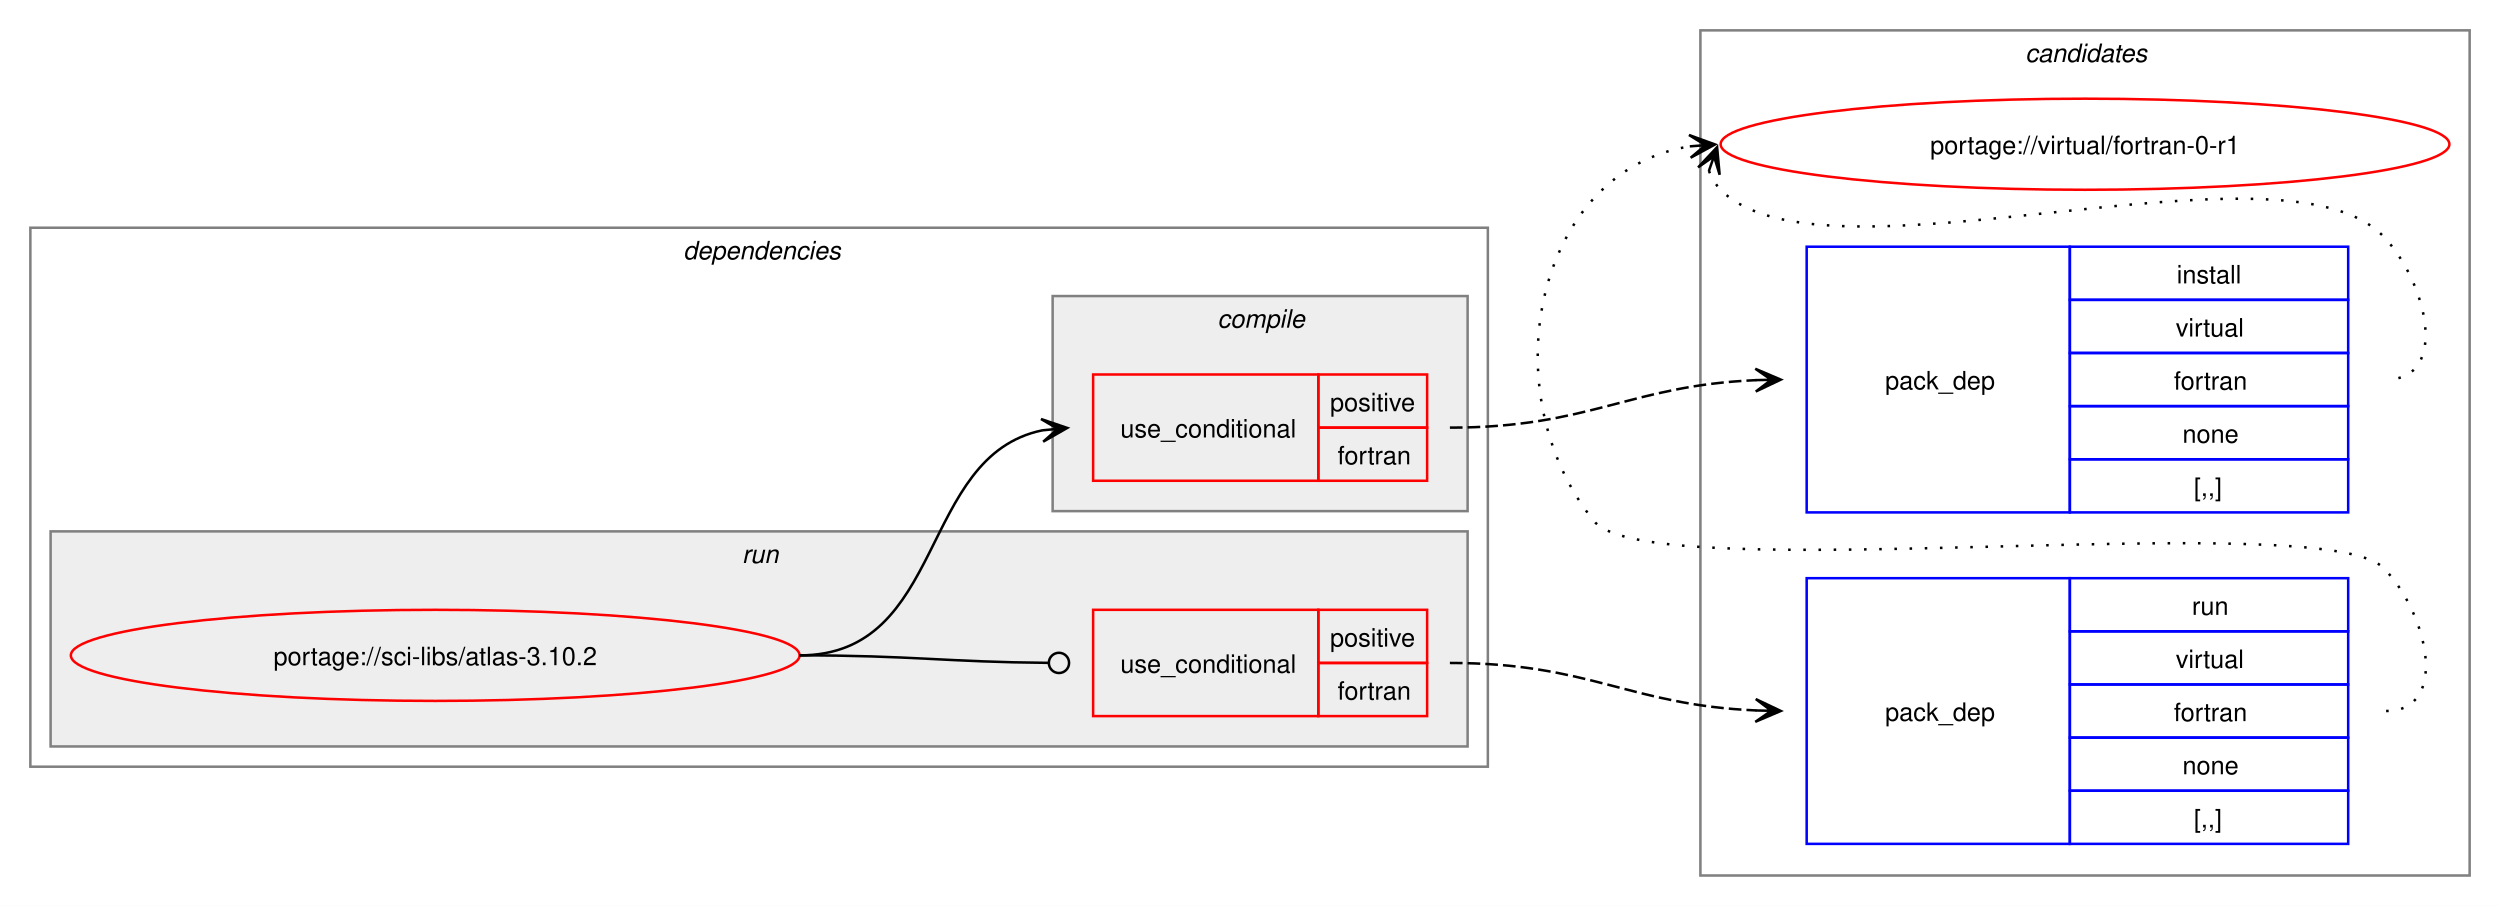
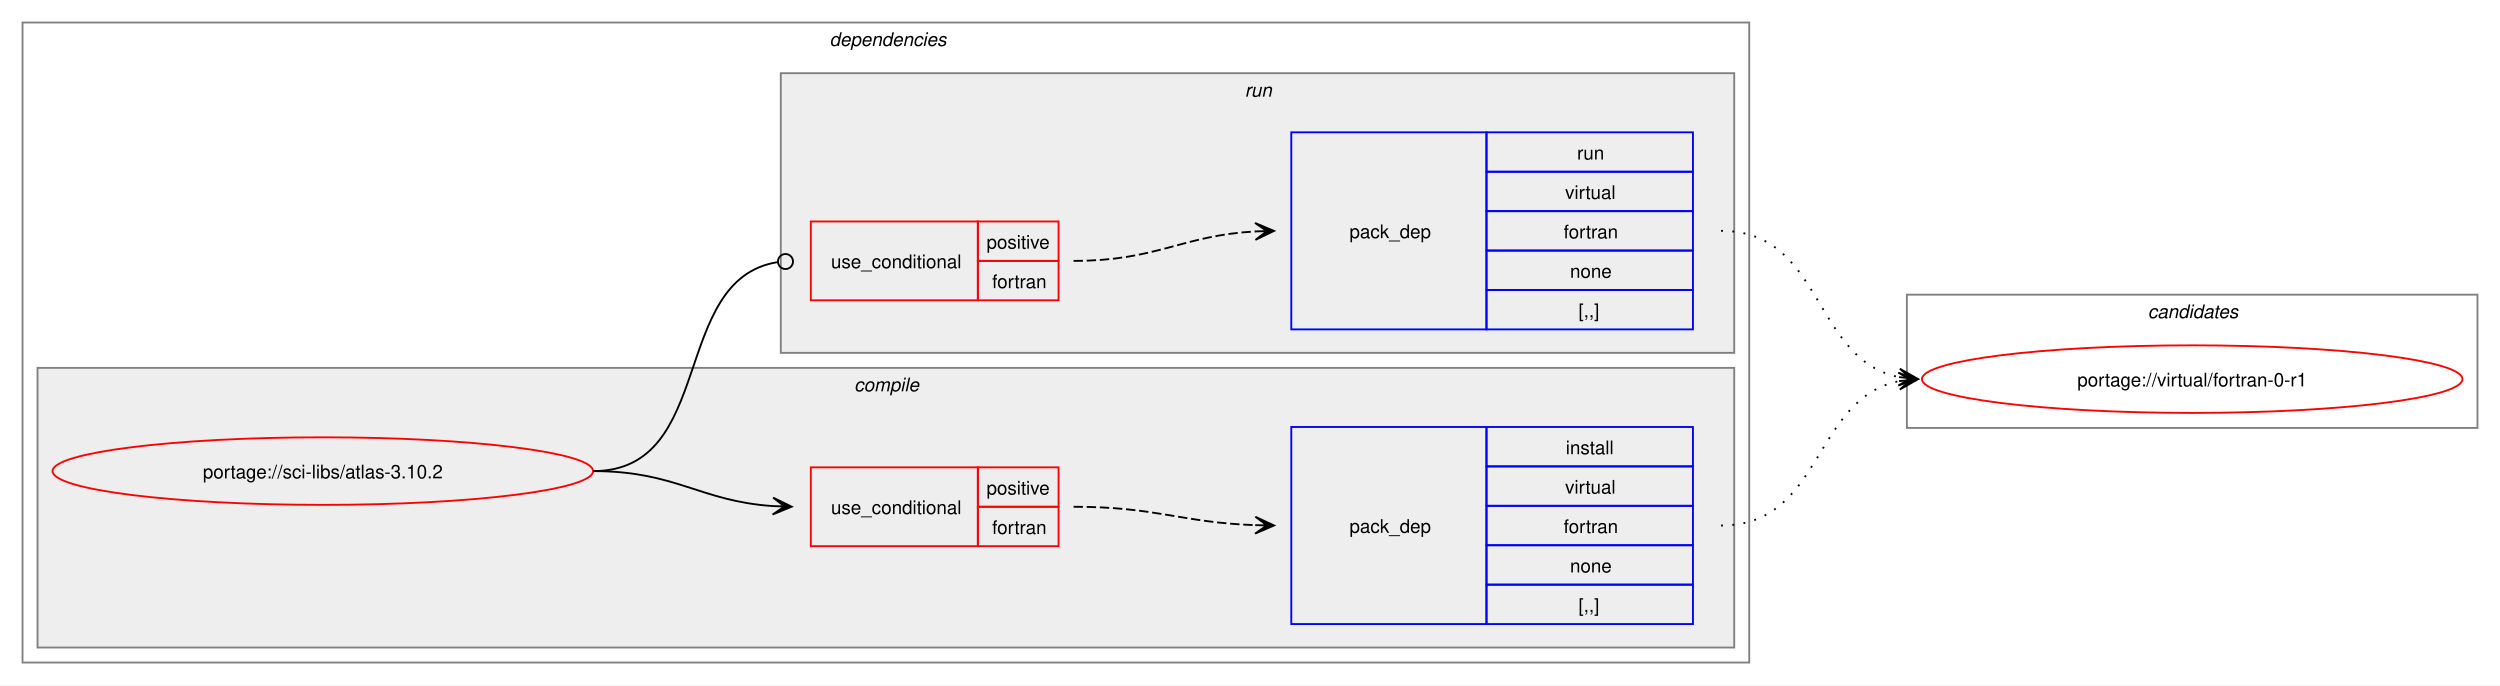
- <svg xmlns="http://www.w3.org/2000/svg" xmlns:xlink="http://www.w3.org/1999/xlink" width="988pt" height="358pt" viewBox="0.00 0.00 988.00 358.00">
-   <g id="graph0" class="graph" transform="scale(1 1) rotate(0) translate(4 354)">
-     <polygon fill="white" stroke="none" points="-4,4 -4,-354 984,-354 984,4 -4,4" />
-     <g id="clust10" class="cluster">
-       <polygon fill="none" stroke="gray" points="668,-8 668,-342 972,-342 972,-8 668,-8" />
-       <text text-anchor="start" x="796.38" y="-329.5" font-family="Helvetica,sans-Serif" font-style="italic" font-size="10.00">candidates</text>
+ <svg xmlns="http://www.w3.org/2000/svg" xmlns:xlink="http://www.w3.org/1999/xlink" width="1332pt" height="365pt" viewBox="0.00 0.00 1332.00 365.00">
+   <g id="graph0" class="graph" transform="scale(1 1) rotate(0) translate(4 361)">
+     <polygon fill="white" stroke="none" points="-4,4 -4,-361 1328,-361 1328,4 -4,4" />
+     <g id="clust2" class="cluster">
+       <polygon fill="none" stroke="gray" points="8,-8 8,-349 928,-349 928,-8 8,-8" />
+       <text text-anchor="start" x="438" y="-336.5" font-family="Helvetica,sans-Serif" font-style="italic" font-size="10.00">dependencies</text>
    </g>
-     <g id="clust2" class="cluster">
-       <polygon fill="none" stroke="gray" points="8,-51 8,-264 584,-264 584,-51 8,-51" />
-       <text text-anchor="start" x="266" y="-251.5" font-family="Helvetica,sans-Serif" font-style="italic" font-size="10.00">dependencies</text>
+     <g id="clust3" class="cluster">
+       <polygon fill="#eeeeee" stroke="gray" points="16,-16 16,-165 920,-165 920,-16 16,-16" />
+       <text text-anchor="start" x="451.12" y="-152.5" font-family="Helvetica,sans-Serif" font-style="italic" font-size="10.00">compile</text>
    </g>
    <g id="clust7" class="cluster">
-       <polygon fill="#eeeeee" stroke="gray" points="16,-59 16,-144 576,-144 576,-59 16,-59" />
-       <text text-anchor="start" x="289.25" y="-131.5" font-family="Helvetica,sans-Serif" font-style="italic" font-size="10.00">run</text>
+       <polygon fill="#eeeeee" stroke="gray" points="412,-173 412,-322 920,-322 920,-173 412,-173" />
+       <text text-anchor="start" x="659.25" y="-309.5" font-family="Helvetica,sans-Serif" font-style="italic" font-size="10.00">run</text>
    </g>
-     <g id="clust3" class="cluster">
-       <polygon fill="#eeeeee" stroke="gray" points="412,-152 412,-237 576,-237 576,-152 412,-152" />
-       <text text-anchor="start" x="477.12" y="-224.5" font-family="Helvetica,sans-Serif" font-style="italic" font-size="10.00">compile</text>
+     <g id="clust10" class="cluster">
+       <polygon fill="none" stroke="gray" points="1012,-133 1012,-204 1316,-204 1316,-133 1012,-133" />
+       <text text-anchor="start" x="1140.38" y="-191.5" font-family="Helvetica,sans-Serif" font-style="italic" font-size="10.00">candidates</text>
    </g>
    <g id="node1" class="node">
      <g id="a_node1">
        <a xlink:href="../sci-libs/atlas-3.10.2.svg" xlink:title="portage://sci-libs/atlas-3.10.2">
-           <ellipse fill="none" stroke="red" cx="168" cy="-95" rx="144" ry="18" />
-           <text text-anchor="middle" x="168" y="-91.12" font-family="Helvetica,sans-Serif" font-size="10.00">portage://sci-libs/atlas-3.10.2</text>
+           <ellipse fill="none" stroke="red" cx="168" cy="-110" rx="144" ry="18" />
+           <text text-anchor="middle" x="168" y="-106.12" font-family="Helvetica,sans-Serif" font-size="10.00">portage://sci-libs/atlas-3.10.2</text>
        </a>
      </g>
    </g>
    <g id="node2" class="node">
-       <polygon fill="none" stroke="red" points="428,-164 428,-206 517,-206 517,-164 428,-164" />
-       <text text-anchor="start" x="438.75" y="-181.12" font-family="Helvetica,sans-Serif" font-size="10.00">use_conditional</text>
-       <polygon fill="none" stroke="red" points="517,-185 517,-206 560,-206 560,-185 517,-185" />
-       <text text-anchor="start" x="521.62" y="-191.5" font-family="Helvetica,sans-Serif" font-size="10.00">positive</text>
-       <polygon fill="none" stroke="red" points="517,-164 517,-185 560,-185 560,-164 517,-164" />
-       <text text-anchor="start" x="524.62" y="-170.5" font-family="Helvetica,sans-Serif" font-size="10.00">fortran</text>
+       <polygon fill="none" stroke="red" points="428,-70 428,-112 517,-112 517,-70 428,-70" />
+       <text text-anchor="start" x="438.75" y="-87.12" font-family="Helvetica,sans-Serif" font-size="10.00">use_conditional</text>
+       <polygon fill="none" stroke="red" points="517,-91 517,-112 560,-112 560,-91 517,-91" />
+       <text text-anchor="start" x="521.62" y="-97.5" font-family="Helvetica,sans-Serif" font-size="10.00">positive</text>
+       <polygon fill="none" stroke="red" points="517,-70 517,-91 560,-91 560,-70 517,-70" />
+       <text text-anchor="start" x="524.62" y="-76.5" font-family="Helvetica,sans-Serif" font-size="10.00">fortran</text>
    </g>
    <g id="edge2" class="edge">
-       <path fill="none" stroke="black" d="M312,-95C370.14,-95 358.76,-173.77 407.93,-183.93" />
-       <polygon fill="black" stroke="black" points="417.79,-184.88 407.4,-188.4 414.02,-184.52 407.83,-183.92 407.83,-183.92 407.83,-183.92 414.02,-184.52 408.27,-179.44 417.79,-184.88" />
+       <path fill="none" stroke="black" d="M312,-110C356.34,-110 368.74,-93.99 407.84,-91.36" />
+       <polygon fill="black" stroke="black" points="417.78,-91.04 407.93,-95.86 414,-91.16 407.79,-91.36 407.79,-91.36 407.79,-91.36 414,-91.16 407.64,-86.87 417.78,-91.04" />
    </g>
    <g id="node4" class="node">
-       <polygon fill="none" stroke="red" points="428,-71 428,-113 517,-113 517,-71 428,-71" />
-       <text text-anchor="start" x="438.75" y="-88.12" font-family="Helvetica,sans-Serif" font-size="10.00">use_conditional</text>
-       <polygon fill="none" stroke="red" points="517,-92 517,-113 560,-113 560,-92 517,-92" />
-       <text text-anchor="start" x="521.62" y="-98.5" font-family="Helvetica,sans-Serif" font-size="10.00">positive</text>
-       <polygon fill="none" stroke="red" points="517,-71 517,-92 560,-92 560,-71 517,-71" />
-       <text text-anchor="start" x="524.62" y="-77.5" font-family="Helvetica,sans-Serif" font-size="10.00">fortran</text>
+       <polygon fill="none" stroke="red" points="428,-201 428,-243 517,-243 517,-201 428,-201" />
+       <text text-anchor="start" x="438.75" y="-218.12" font-family="Helvetica,sans-Serif" font-size="10.00">use_conditional</text>
+       <polygon fill="none" stroke="red" points="517,-222 517,-243 560,-243 560,-222 517,-222" />
+       <text text-anchor="start" x="521.62" y="-228.5" font-family="Helvetica,sans-Serif" font-size="10.00">positive</text>
+       <polygon fill="none" stroke="red" points="517,-201 517,-222 560,-222 560,-201 517,-201" />
+       <text text-anchor="start" x="524.62" y="-207.5" font-family="Helvetica,sans-Serif" font-size="10.00">fortran</text>
    </g>
    <g id="edge4" class="edge">
-       <path fill="none" stroke="black" d="M312,-95C356.51,-95 369.75,-92.37 410.23,-92.04" />
-       <ellipse fill="none" stroke="black" cx="414.5" cy="-92.02" rx="4" ry="4" />
+       <path fill="none" stroke="black" d="M312,-110C377.75,-110 352.71,-212.16 410.31,-221.34" />
+       <ellipse fill="none" stroke="black" cx="414.51" cy="-221.66" rx="4" ry="4" />
    </g>
    <g id="node3" class="node">
-       <polygon fill="none" stroke="blue" points="710,-151.5 710,-256.5 814,-256.5 814,-151.5 710,-151.5" />
-       <text text-anchor="start" x="741" y="-200.12" font-family="Helvetica,sans-Serif" font-size="10.00">pack_dep</text>
-       <polygon fill="none" stroke="blue" points="814,-235.5 814,-256.5 924,-256.5 924,-235.5 814,-235.5" />
-       <text text-anchor="start" x="856.25" y="-242" font-family="Helvetica,sans-Serif" font-size="10.00">install</text>
-       <polygon fill="none" stroke="blue" points="814,-214.5 814,-235.5 924,-235.5 924,-214.5 814,-214.5" />
-       <text text-anchor="start" x="855.88" y="-221" font-family="Helvetica,sans-Serif" font-size="10.00">virtual</text>
-       <polygon fill="none" stroke="blue" points="814,-193.5 814,-214.5 924,-214.5 924,-193.5 814,-193.5" />
-       <text text-anchor="start" x="855.12" y="-200" font-family="Helvetica,sans-Serif" font-size="10.00">fortran</text>
-       <polygon fill="none" stroke="blue" points="814,-172.5 814,-193.5 924,-193.5 924,-172.5 814,-172.5" />
-       <text text-anchor="start" x="858.5" y="-179" font-family="Helvetica,sans-Serif" font-size="10.00">none</text>
-       <polygon fill="none" stroke="blue" points="814,-151.5 814,-172.5 924,-172.5 924,-151.5 814,-151.5" />
-       <text text-anchor="start" x="863" y="-158" font-family="Helvetica,sans-Serif" font-size="10.00">[,,]</text>
+       <polygon fill="none" stroke="blue" points="684,-28.5 684,-133.5 788,-133.5 788,-28.5 684,-28.5" />
+       <text text-anchor="start" x="715" y="-77.12" font-family="Helvetica,sans-Serif" font-size="10.00">pack_dep</text>
+       <polygon fill="none" stroke="blue" points="788,-112.5 788,-133.5 898,-133.5 898,-112.5 788,-112.5" />
+       <text text-anchor="start" x="830.25" y="-119" font-family="Helvetica,sans-Serif" font-size="10.00">install</text>
+       <polygon fill="none" stroke="blue" points="788,-91.5 788,-112.5 898,-112.5 898,-91.5 788,-91.5" />
+       <text text-anchor="start" x="829.88" y="-98" font-family="Helvetica,sans-Serif" font-size="10.00">virtual</text>
+       <polygon fill="none" stroke="blue" points="788,-70.5 788,-91.5 898,-91.5 898,-70.5 788,-70.5" />
+       <text text-anchor="start" x="829.12" y="-77" font-family="Helvetica,sans-Serif" font-size="10.00">fortran</text>
+       <polygon fill="none" stroke="blue" points="788,-49.5 788,-70.5 898,-70.5 898,-49.5 788,-49.5" />
+       <text text-anchor="start" x="832.5" y="-56" font-family="Helvetica,sans-Serif" font-size="10.00">none</text>
+       <polygon fill="none" stroke="blue" points="788,-28.5 788,-49.5 898,-49.5 898,-28.5 788,-28.5" />
+       <text text-anchor="start" x="837" y="-35" font-family="Helvetica,sans-Serif" font-size="10.00">[,,]</text>
    </g>
    <g id="edge1" class="edge">
-       <path fill="none" stroke="black" stroke-dasharray="5,2" d="M569,-185C624.45,-185 639.8,-201.63 690.09,-203.77" />
-       <polygon fill="black" stroke="black" points="699.78,-203.97 689.69,-208.27 696,-203.9 689.78,-203.77 689.78,-203.77 689.78,-203.77 696,-203.9 689.88,-199.27 699.78,-203.97" />
+       <path fill="none" stroke="black" stroke-dasharray="5,2" d="M568,-91C612.25,-91 625.65,-82.57 664.84,-81.19" />
+       <polygon fill="black" stroke="black" points="674.78,-81.02 664.86,-85.69 671,-81.09 664.78,-81.19 664.78,-81.19 664.78,-81.19 671,-81.09 664.71,-76.69 674.78,-81.02" />
    </g>
    <g id="node6" class="node">
      <g id="a_node6">
        <a xlink:href="../virtual/fortran-0-r1.svg" xlink:title="portage://virtual/fortran-0-r1">
-           <ellipse fill="none" stroke="red" cx="820" cy="-297" rx="144" ry="18" />
-           <text text-anchor="middle" x="820" y="-293.12" font-family="Helvetica,sans-Serif" font-size="10.00">portage://virtual/fortran-0-r1</text>
+           <ellipse fill="none" stroke="red" cx="1164" cy="-159" rx="144" ry="18" />
+           <text text-anchor="middle" x="1164" y="-155.12" font-family="Helvetica,sans-Serif" font-size="10.00">portage://virtual/fortran-0-r1</text>
        </a>
      </g>
    </g>
    <g id="edge5" class="edge">
-       <path fill="none" stroke="black" stroke-dasharray="1,5" d="M671.37,-286.45C672.4,-283.7 674.07,-280.96 676,-279 716.96,-237.42 897.83,-302.85 938,-260.5 955.28,-242.28 964.12,-204 939,-204" />
-       <polygon fill="black" stroke="black" points="674.6,-295.85 667.09,-287.86 673.37,-292.27 671.34,-286.39 671.34,-286.39 671.34,-286.39 673.37,-292.27 675.6,-284.93 674.6,-295.85" />
+       <path fill="none" stroke="black" stroke-dasharray="1,5" d="M913,-81C967.49,-81 961.69,-148.7 1007.93,-157.96" />
+       <polygon fill="black" stroke="black" points="1017.79,-158.89 1007.41,-162.43 1014.02,-158.53 1007.83,-157.95 1007.83,-157.95 1007.83,-157.95 1014.02,-158.53 1008.25,-153.47 1017.79,-158.89" />
    </g>
    <g id="node5" class="node">
-       <polygon fill="none" stroke="blue" points="710,-20.5 710,-125.5 814,-125.5 814,-20.5 710,-20.5" />
-       <text text-anchor="start" x="741" y="-69.12" font-family="Helvetica,sans-Serif" font-size="10.00">pack_dep</text>
-       <polygon fill="none" stroke="blue" points="814,-104.5 814,-125.5 924,-125.5 924,-104.5 814,-104.5" />
-       <text text-anchor="start" x="862.25" y="-111" font-family="Helvetica,sans-Serif" font-size="10.00">run</text>
-       <polygon fill="none" stroke="blue" points="814,-83.5 814,-104.5 924,-104.5 924,-83.5 814,-83.5" />
-       <text text-anchor="start" x="855.88" y="-90" font-family="Helvetica,sans-Serif" font-size="10.00">virtual</text>
-       <polygon fill="none" stroke="blue" points="814,-62.5 814,-83.5 924,-83.5 924,-62.5 814,-62.5" />
-       <text text-anchor="start" x="855.12" y="-69" font-family="Helvetica,sans-Serif" font-size="10.00">fortran</text>
-       <polygon fill="none" stroke="blue" points="814,-41.5 814,-62.5 924,-62.5 924,-41.5 814,-41.5" />
-       <text text-anchor="start" x="858.5" y="-48" font-family="Helvetica,sans-Serif" font-size="10.00">none</text>
-       <polygon fill="none" stroke="blue" points="814,-20.5 814,-41.5 924,-41.5 924,-20.5 814,-20.5" />
-       <text text-anchor="start" x="863" y="-27" font-family="Helvetica,sans-Serif" font-size="10.00">[,,]</text>
+       <polygon fill="none" stroke="blue" points="684,-185.5 684,-290.5 788,-290.5 788,-185.5 684,-185.5" />
+       <text text-anchor="start" x="715" y="-234.12" font-family="Helvetica,sans-Serif" font-size="10.00">pack_dep</text>
+       <polygon fill="none" stroke="blue" points="788,-269.5 788,-290.5 898,-290.5 898,-269.5 788,-269.5" />
+       <text text-anchor="start" x="836.25" y="-276" font-family="Helvetica,sans-Serif" font-size="10.00">run</text>
+       <polygon fill="none" stroke="blue" points="788,-248.5 788,-269.5 898,-269.5 898,-248.5 788,-248.5" />
+       <text text-anchor="start" x="829.88" y="-255" font-family="Helvetica,sans-Serif" font-size="10.00">virtual</text>
+       <polygon fill="none" stroke="blue" points="788,-227.5 788,-248.5 898,-248.5 898,-227.5 788,-227.5" />
+       <text text-anchor="start" x="829.12" y="-234" font-family="Helvetica,sans-Serif" font-size="10.00">fortran</text>
+       <polygon fill="none" stroke="blue" points="788,-206.5 788,-227.5 898,-227.5 898,-206.5 788,-206.5" />
+       <text text-anchor="start" x="832.5" y="-213" font-family="Helvetica,sans-Serif" font-size="10.00">none</text>
+       <polygon fill="none" stroke="blue" points="788,-185.5 788,-206.5 898,-206.5 898,-185.5 788,-185.5" />
+       <text text-anchor="start" x="837" y="-192" font-family="Helvetica,sans-Serif" font-size="10.00">[,,]</text>
    </g>
    <g id="edge3" class="edge">
-       <path fill="none" stroke="black" stroke-dasharray="5,2" d="M569,-92C624.45,-92 639.8,-75.37 690.09,-73.23" />
-       <polygon fill="black" stroke="black" points="699.78,-73.03 689.88,-77.73 696,-73.1 689.78,-73.23 689.78,-73.23 689.78,-73.23 696,-73.1 689.69,-68.73 699.78,-73.03" />
+       <path fill="none" stroke="black" stroke-dasharray="5,2" d="M568,-222C612.64,-222 625.48,-235.54 665.03,-237.71" />
+       <polygon fill="black" stroke="black" points="674.78,-237.97 664.67,-242.2 671,-237.87 664.79,-237.7 664.79,-237.7 664.79,-237.7 671,-237.87 664.91,-233.2 674.78,-237.97" />
    </g>
    <g id="edge6" class="edge">
-       <path fill="none" stroke="black" stroke-dasharray="1,5" d="M939,-73C964.12,-73 955.6,-111.59 938,-129.5 913.66,-154.27 647.83,-120.99 626,-148 584.57,-199.25 602.96,-286.75 663.98,-296.17" />
-       <polygon fill="black" stroke="black" points="673.79,-296.91 663.48,-300.65 670.01,-296.63 663.81,-296.16 663.81,-296.16 663.81,-296.16 670.01,-296.63 664.15,-291.67 673.79,-296.91" />
+       <path fill="none" stroke="black" stroke-dasharray="1,5" d="M913,-238C967.74,-238 961.49,-169.43 1007.89,-160.06" />
+       <polygon fill="black" stroke="black" points="1017.79,-159.12 1008.26,-164.54 1014.02,-159.47 1007.83,-160.06 1007.83,-160.06 1007.83,-160.06 1014.02,-159.47 1007.41,-155.58 1017.79,-159.12" />
    </g>
  </g>
</svg>
